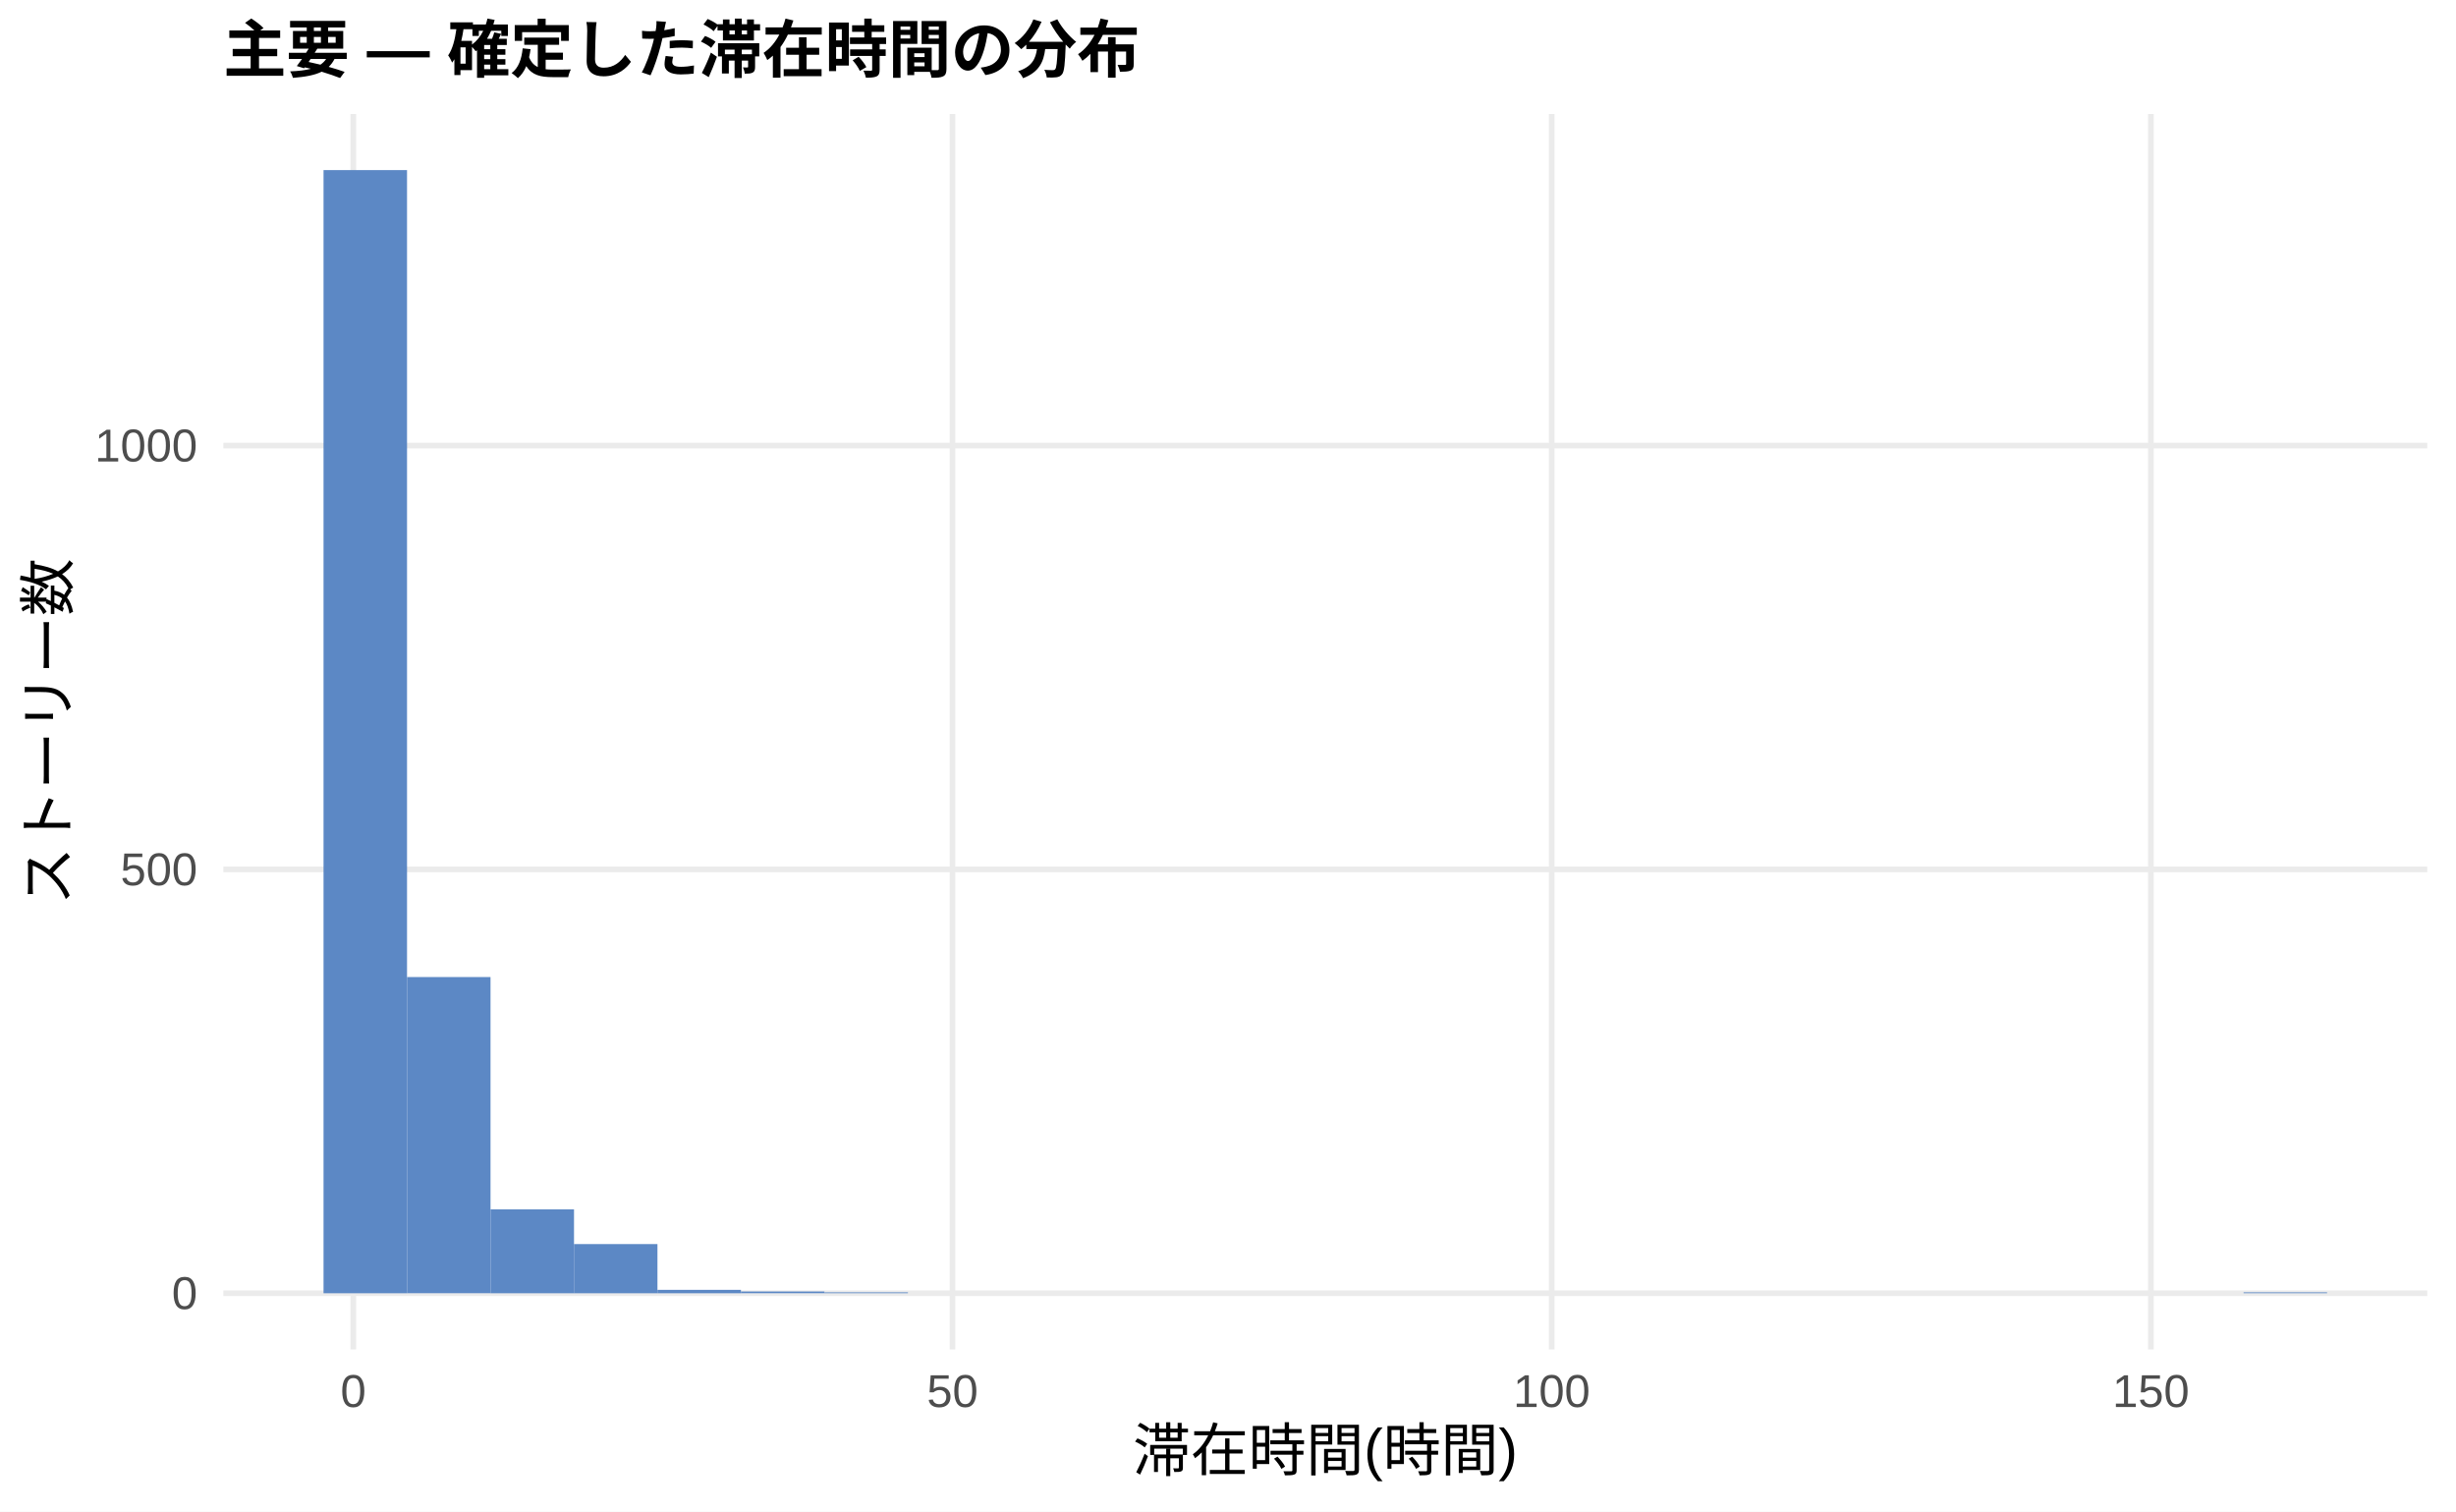
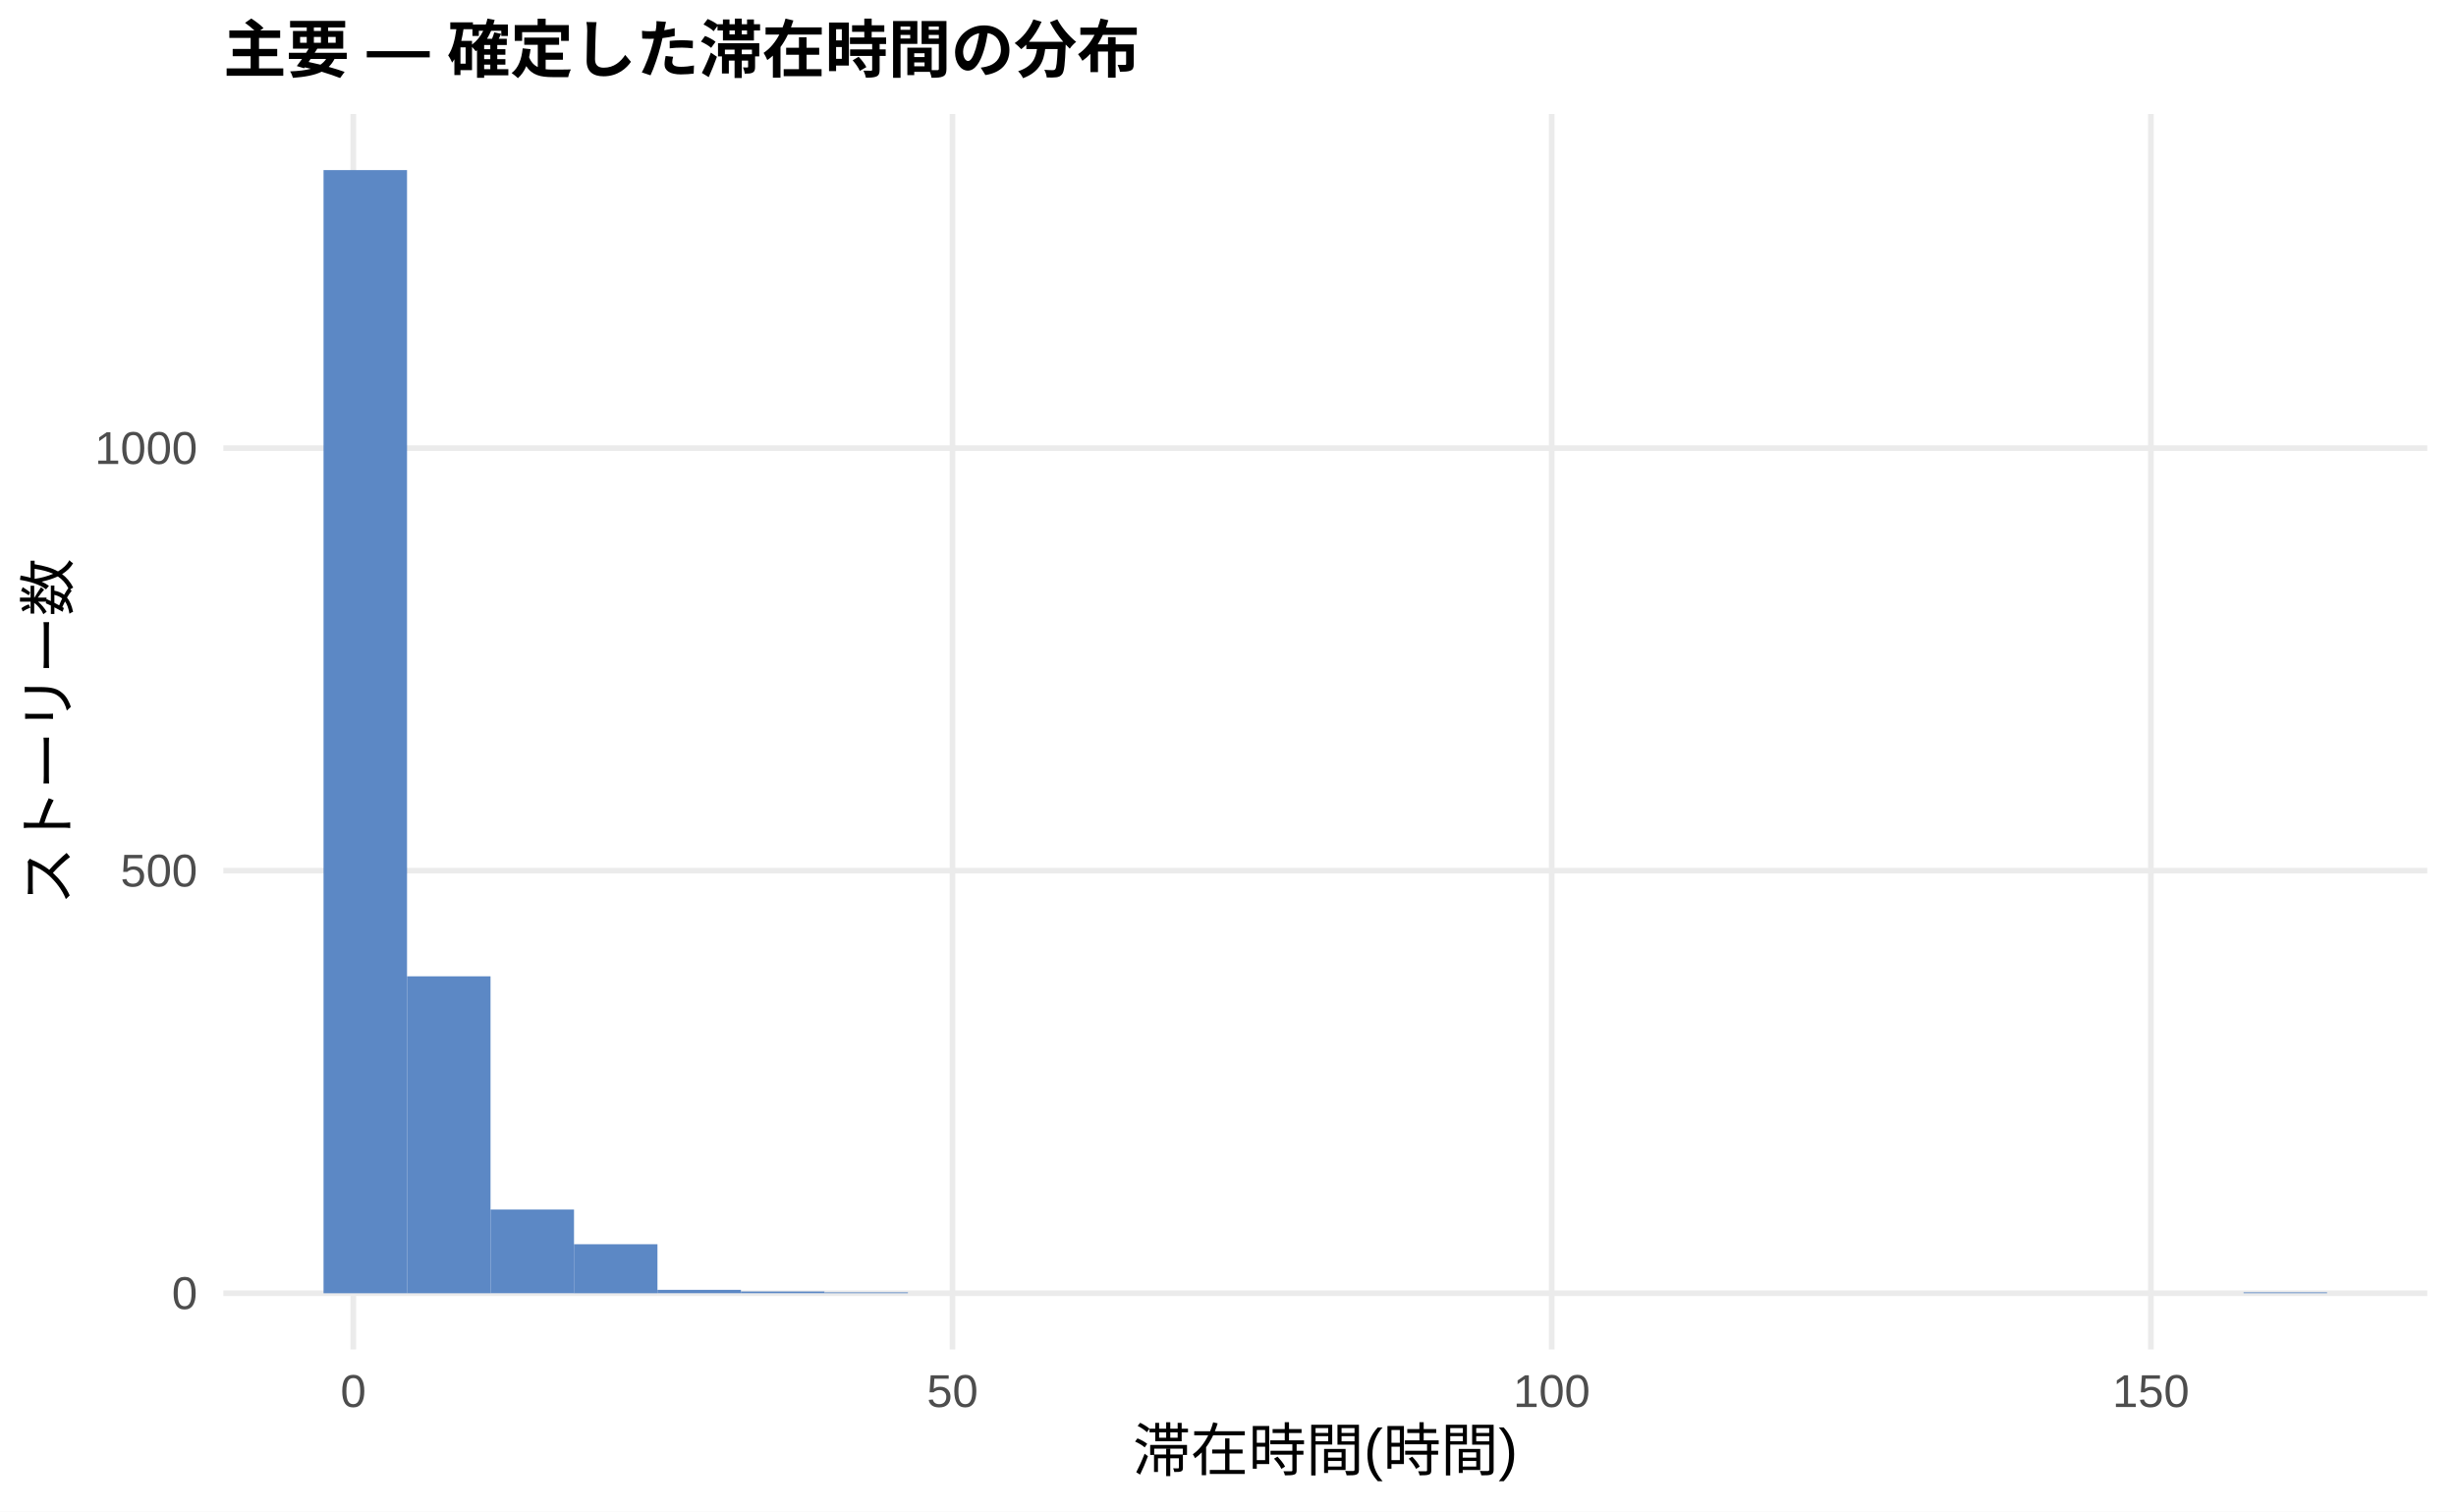
<svg xmlns="http://www.w3.org/2000/svg" width="468.00pt" height="288.00pt" viewBox="0 0 468.00 288.00">
  <g class="svglite">
    <defs>
      <style type="text/css">
    .svglite line, .svglite polyline, .svglite polygon, .svglite path, .svglite rect, .svglite circle {
      fill: none;
      stroke: #000000;
      stroke-linecap: round;
      stroke-linejoin: round;
      stroke-miterlimit: 10.00;
    }
    .svglite text {
      white-space: pre;
    }
    .svglite g.glyphgroup path {
      fill: inherit;
      stroke: none;
    }
  </style>
    </defs>
    <rect width="100%" height="100%" style="stroke: none; fill: #FFFFFF;" />
    <defs>
      <clipPath id="cpMC4wMHw0NjguMDB8MC4wMHwyODguMDA=">
        <rect x="0.00" y="0.00" width="468.00" height="288.00" />
      </clipPath>
    </defs>
    <g clip-path="url(#cpMC4wMHw0NjguMDB8MC4wMHwyODguMDA=)">
      <rect x="0.00" y="0.00" width="468.00" height="288.00" style="stroke-width: 1.07; stroke: none; fill: #FFFFFF;" />
    </g>
    <defs>
      <clipPath id="cpNDIuNTZ8NDYyLjUyfDIxLjcxfDI1Ny4xMg==">
        <rect x="42.56" y="21.71" width="419.96" height="235.41" />
      </clipPath>
    </defs>
    <g clip-path="url(#cpNDIuNTZ8NDYyLjUyfDIxLjcxfDI1Ny4xMg==)">
      <polyline points="42.56,246.42 462.52,246.42 " style="stroke-width: 1.07; stroke: #EBEBEB; stroke-linecap: butt;" />
-       <polyline points="42.56,165.66 462.52,165.66 " style="stroke-width: 1.07; stroke: #EBEBEB; stroke-linecap: butt;" />
-       <polyline points="42.56,84.90 462.52,84.90 " style="stroke-width: 1.07; stroke: #EBEBEB; stroke-linecap: butt;" />
+       <polyline points="42.56,165.90 462.52,165.90 " style="stroke-width: 1.07; stroke: #EBEBEB; stroke-linecap: butt;" />
+       <polyline points="42.56,85.39 462.52,85.39 " style="stroke-width: 1.07; stroke: #EBEBEB; stroke-linecap: butt;" />
      <polyline points="67.32,257.12 67.32,21.71 " style="stroke-width: 1.07; stroke: #EBEBEB; stroke-linecap: butt;" />
      <polyline points="181.50,257.12 181.50,21.71 " style="stroke-width: 1.07; stroke: #EBEBEB; stroke-linecap: butt;" />
      <polyline points="295.68,257.12 295.68,21.71 " style="stroke-width: 1.07; stroke: #EBEBEB; stroke-linecap: butt;" />
      <polyline points="409.86,257.12 409.86,21.71 " style="stroke-width: 1.07; stroke: #EBEBEB; stroke-linecap: butt;" />
      <rect x="61.65" y="32.41" width="15.91" height="214.01" style="stroke-width: 1.07; stroke: none; stroke-linecap: butt; stroke-linejoin: miter; fill: #5C88C5;" />
-       <rect x="77.56" y="186.17" width="15.91" height="60.24" style="stroke-width: 1.07; stroke: none; stroke-linecap: butt; stroke-linejoin: miter; fill: #5C88C5;" />
-       <rect x="93.47" y="230.43" width="15.91" height="15.99" style="stroke-width: 1.07; stroke: none; stroke-linecap: butt; stroke-linejoin: miter; fill: #5C88C5;" />
-       <rect x="109.37" y="237.05" width="15.91" height="9.37" style="stroke-width: 1.07; stroke: none; stroke-linecap: butt; stroke-linejoin: miter; fill: #5C88C5;" />
-       <rect x="125.28" y="245.77" width="15.91" height="0.65" style="stroke-width: 1.07; stroke: none; stroke-linecap: butt; stroke-linejoin: miter; fill: #5C88C5;" />
+       <rect x="77.56" y="186.03" width="15.91" height="60.39" style="stroke-width: 1.07; stroke: none; stroke-linecap: butt; stroke-linejoin: miter; fill: #5C88C5;" />
+       <rect x="93.47" y="230.47" width="15.91" height="15.94" style="stroke-width: 1.07; stroke: none; stroke-linecap: butt; stroke-linejoin: miter; fill: #5C88C5;" />
+       <rect x="109.37" y="237.08" width="15.91" height="9.34" style="stroke-width: 1.07; stroke: none; stroke-linecap: butt; stroke-linejoin: miter; fill: #5C88C5;" />
+       <rect x="125.28" y="245.77" width="15.91" height="0.64" style="stroke-width: 1.07; stroke: none; stroke-linecap: butt; stroke-linejoin: miter; fill: #5C88C5;" />
      <rect x="141.19" y="246.09" width="15.91" height="0.32" style="stroke-width: 1.07; stroke: none; stroke-linecap: butt; stroke-linejoin: miter; fill: #5C88C5;" />
      <rect x="157.10" y="246.25" width="15.91" height="0.16" style="stroke-width: 1.07; stroke: none; stroke-linecap: butt; stroke-linejoin: miter; fill: #5C88C5;" />
      <rect x="173.00" y="246.42" width="15.91" height="0.00" style="stroke-width: 1.07; stroke: none; stroke-linecap: butt; stroke-linejoin: miter; fill: #5C88C5;" />
      <rect x="188.91" y="246.42" width="15.91" height="0.00" style="stroke-width: 1.07; stroke: none; stroke-linecap: butt; stroke-linejoin: miter; fill: #5C88C5;" />
      <rect x="204.82" y="246.42" width="15.91" height="0.00" style="stroke-width: 1.07; stroke: none; stroke-linecap: butt; stroke-linejoin: miter; fill: #5C88C5;" />
      <rect x="220.73" y="246.42" width="15.91" height="0.00" style="stroke-width: 1.07; stroke: none; stroke-linecap: butt; stroke-linejoin: miter; fill: #5C88C5;" />
      <rect x="236.63" y="246.42" width="15.91" height="0.00" style="stroke-width: 1.07; stroke: none; stroke-linecap: butt; stroke-linejoin: miter; fill: #5C88C5;" />
      <rect x="252.54" y="246.42" width="15.91" height="0.00" style="stroke-width: 1.07; stroke: none; stroke-linecap: butt; stroke-linejoin: miter; fill: #5C88C5;" />
      <rect x="268.45" y="246.42" width="15.91" height="0.00" style="stroke-width: 1.07; stroke: none; stroke-linecap: butt; stroke-linejoin: miter; fill: #5C88C5;" />
      <rect x="284.36" y="246.42" width="15.91" height="0.00" style="stroke-width: 1.07; stroke: none; stroke-linecap: butt; stroke-linejoin: miter; fill: #5C88C5;" />
      <rect x="300.26" y="246.42" width="15.91" height="0.00" style="stroke-width: 1.07; stroke: none; stroke-linecap: butt; stroke-linejoin: miter; fill: #5C88C5;" />
      <rect x="316.17" y="246.42" width="15.91" height="0.00" style="stroke-width: 1.07; stroke: none; stroke-linecap: butt; stroke-linejoin: miter; fill: #5C88C5;" />
      <rect x="332.08" y="246.42" width="15.91" height="0.00" style="stroke-width: 1.07; stroke: none; stroke-linecap: butt; stroke-linejoin: miter; fill: #5C88C5;" />
      <rect x="347.99" y="246.42" width="15.91" height="0.00" style="stroke-width: 1.07; stroke: none; stroke-linecap: butt; stroke-linejoin: miter; fill: #5C88C5;" />
      <rect x="363.89" y="246.42" width="15.91" height="0.00" style="stroke-width: 1.07; stroke: none; stroke-linecap: butt; stroke-linejoin: miter; fill: #5C88C5;" />
      <rect x="379.80" y="246.42" width="15.91" height="0.00" style="stroke-width: 1.07; stroke: none; stroke-linecap: butt; stroke-linejoin: miter; fill: #5C88C5;" />
      <rect x="395.71" y="246.42" width="15.91" height="0.00" style="stroke-width: 1.07; stroke: none; stroke-linecap: butt; stroke-linejoin: miter; fill: #5C88C5;" />
      <rect x="411.62" y="246.42" width="15.91" height="0.00" style="stroke-width: 1.07; stroke: none; stroke-linecap: butt; stroke-linejoin: miter; fill: #5C88C5;" />
      <rect x="427.52" y="246.25" width="15.91" height="0.16" style="stroke-width: 1.07; stroke: none; stroke-linecap: butt; stroke-linejoin: miter; fill: #5C88C5;" />
    </g>
    <g clip-path="url(#cpMC4wMHw0NjguMDB8MC4wMHwyODguMDA=)">
      <text x="37.63" y="249.44" text-anchor="end" style="font-size: 8.80px;fill: #4D4D4D; font-family: &quot;Liberation Sans&quot;;" textLength="4.89px" lengthAdjust="spacingAndGlyphs">0</text>
-       <text x="37.63" y="168.69" text-anchor="end" style="font-size: 8.80px;fill: #4D4D4D; font-family: &quot;Liberation Sans&quot;;" textLength="14.67px" lengthAdjust="spacingAndGlyphs">500</text>
-       <text x="37.63" y="87.93" text-anchor="end" style="font-size: 8.80px;fill: #4D4D4D; font-family: &quot;Liberation Sans&quot;;" textLength="19.56px" lengthAdjust="spacingAndGlyphs">1000</text>
+       <text x="37.63" y="168.93" text-anchor="end" style="font-size: 8.80px;fill: #4D4D4D; font-family: &quot;Liberation Sans&quot;;" textLength="14.67px" lengthAdjust="spacingAndGlyphs">500</text>
+       <text x="37.63" y="88.41" text-anchor="end" style="font-size: 8.80px;fill: #4D4D4D; font-family: &quot;Liberation Sans&quot;;" textLength="19.56px" lengthAdjust="spacingAndGlyphs">1000</text>
      <text x="67.32" y="268.10" text-anchor="middle" style="font-size: 8.80px;fill: #4D4D4D; font-family: &quot;Liberation Sans&quot;;" textLength="4.89px" lengthAdjust="spacingAndGlyphs">0</text>
      <text x="181.50" y="268.10" text-anchor="middle" style="font-size: 8.80px;fill: #4D4D4D; font-family: &quot;Liberation Sans&quot;;" textLength="9.78px" lengthAdjust="spacingAndGlyphs">50</text>
      <text x="295.68" y="268.10" text-anchor="middle" style="font-size: 8.80px;fill: #4D4D4D; font-family: &quot;Liberation Sans&quot;;" textLength="14.67px" lengthAdjust="spacingAndGlyphs">100</text>
      <text x="409.86" y="268.10" text-anchor="middle" style="font-size: 8.80px;fill: #4D4D4D; font-family: &quot;Liberation Sans&quot;;" textLength="14.67px" lengthAdjust="spacingAndGlyphs">150</text>
      <text x="252.54" y="280.24" text-anchor="middle" style="font-size: 11.00px; font-family: &quot;Liberation Sans&quot;;" textLength="73.31px" lengthAdjust="spacingAndGlyphs">滞在時間(時間)</text>
      <text transform="translate(13.05,139.41) rotate(-90)" text-anchor="middle" style="font-size: 11.00px; font-family: &quot;Liberation Sans&quot;;" textLength="66.00px" lengthAdjust="spacingAndGlyphs">ストーリー数</text>
      <text x="42.56" y="13.74" style="font-size: 12.00px; font-weight: bold; font-family: &quot;Liberation Sans&quot;;" textLength="174.66px" lengthAdjust="spacingAndGlyphs">主要 — 確定した滞在時間の分布</text>
    </g>
  </g>
</svg>
